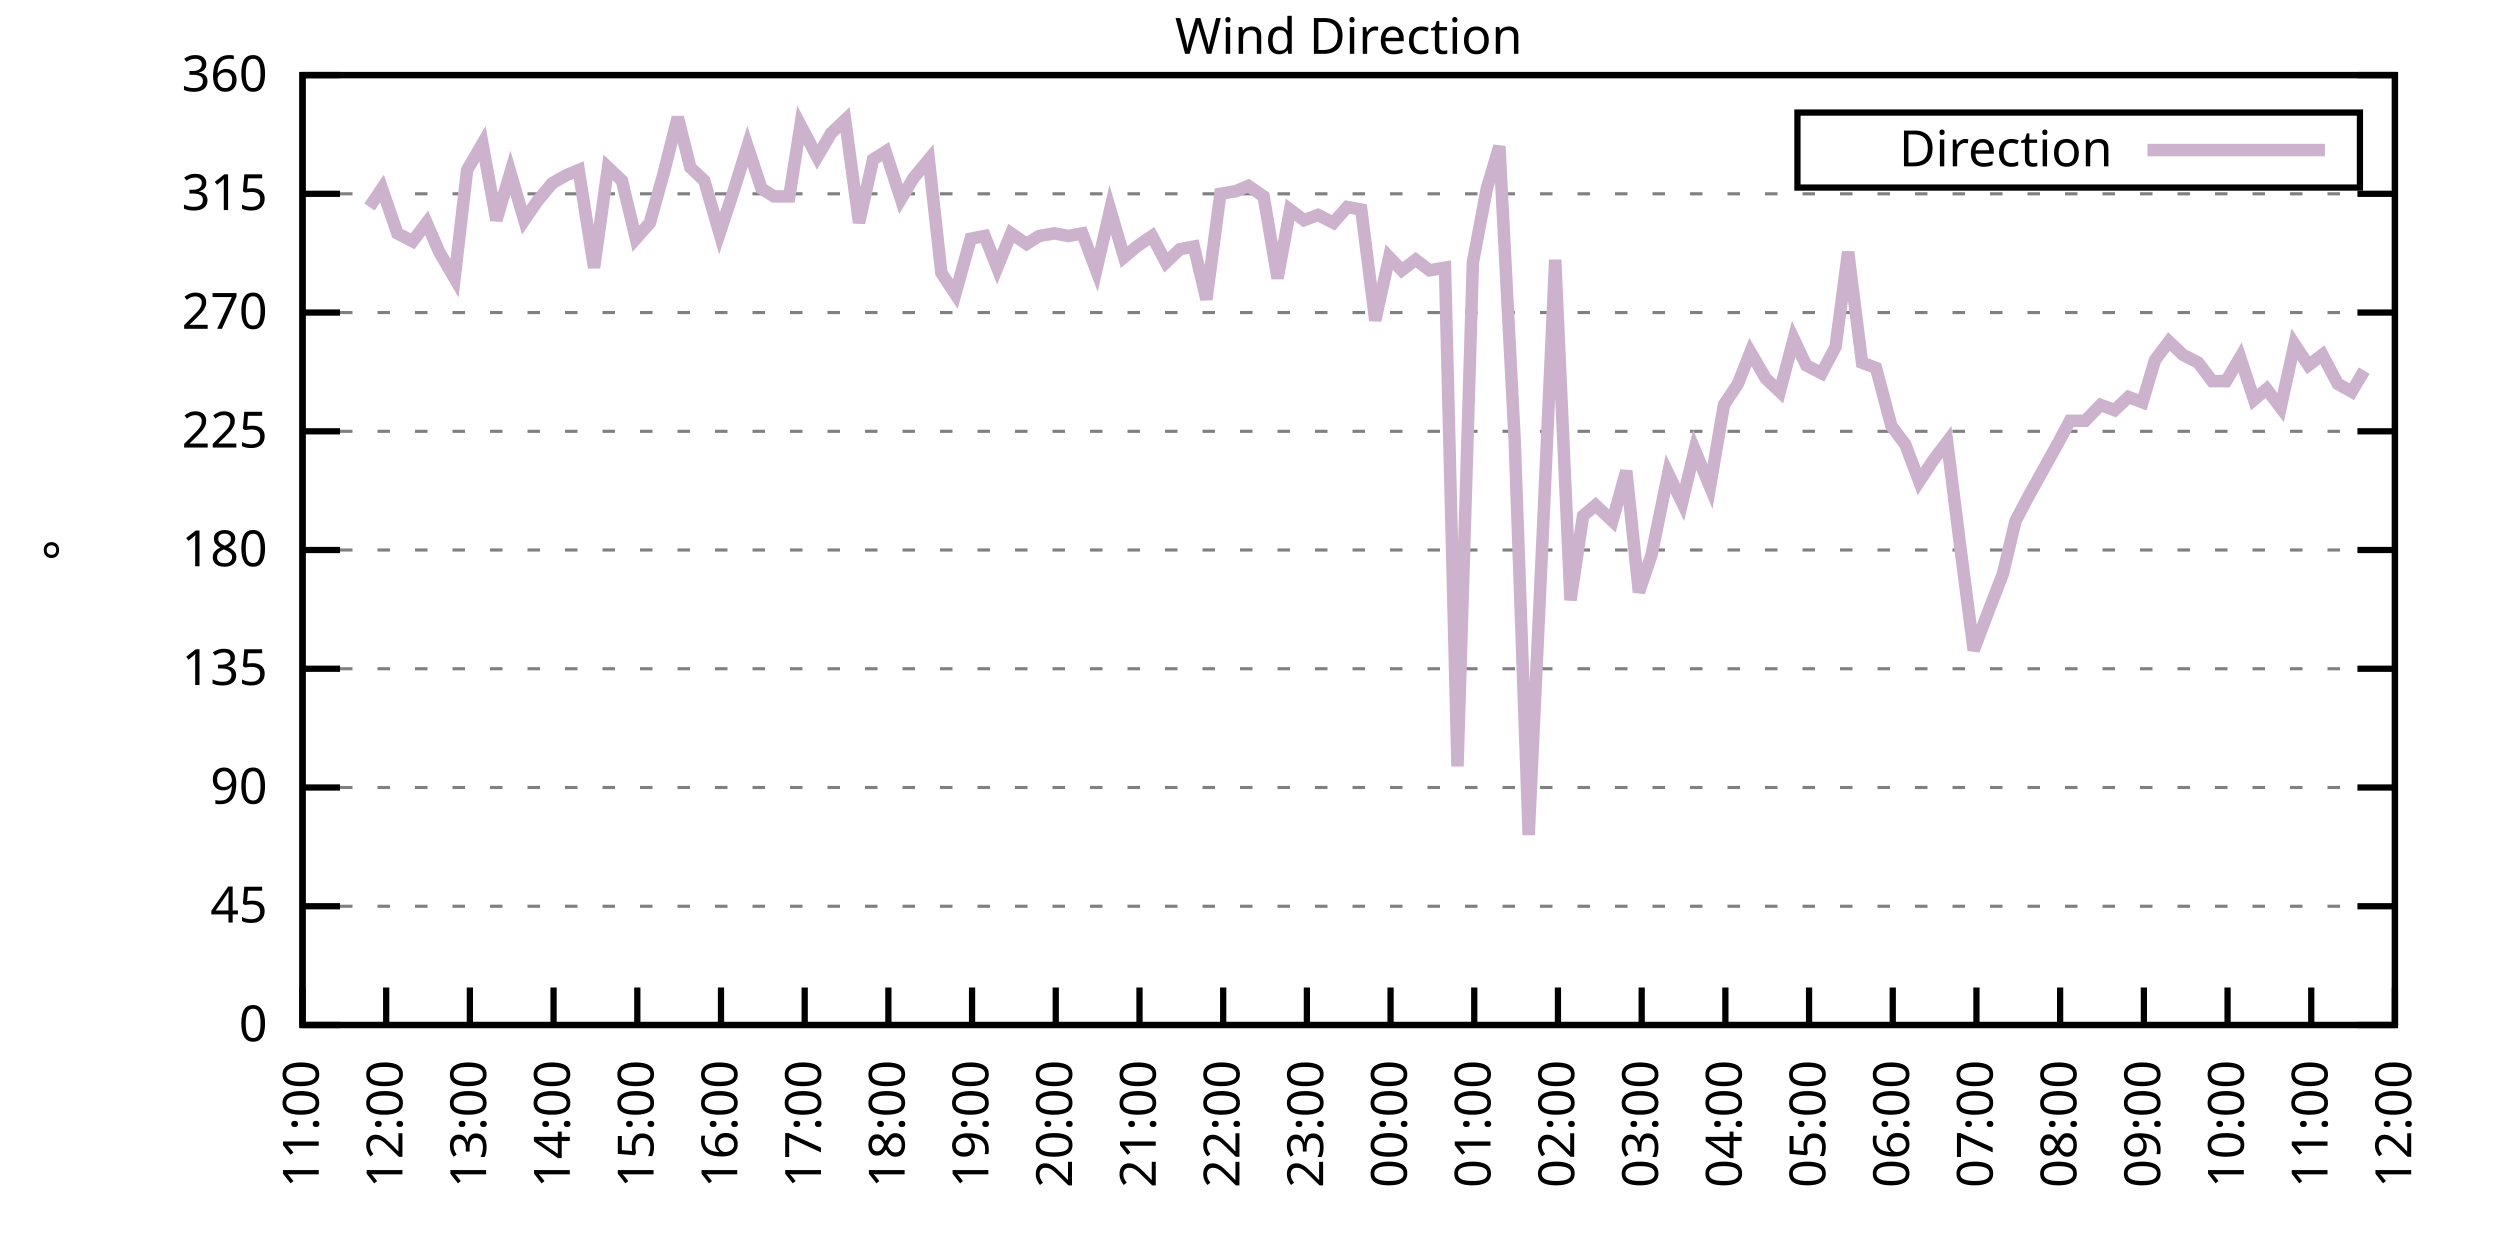
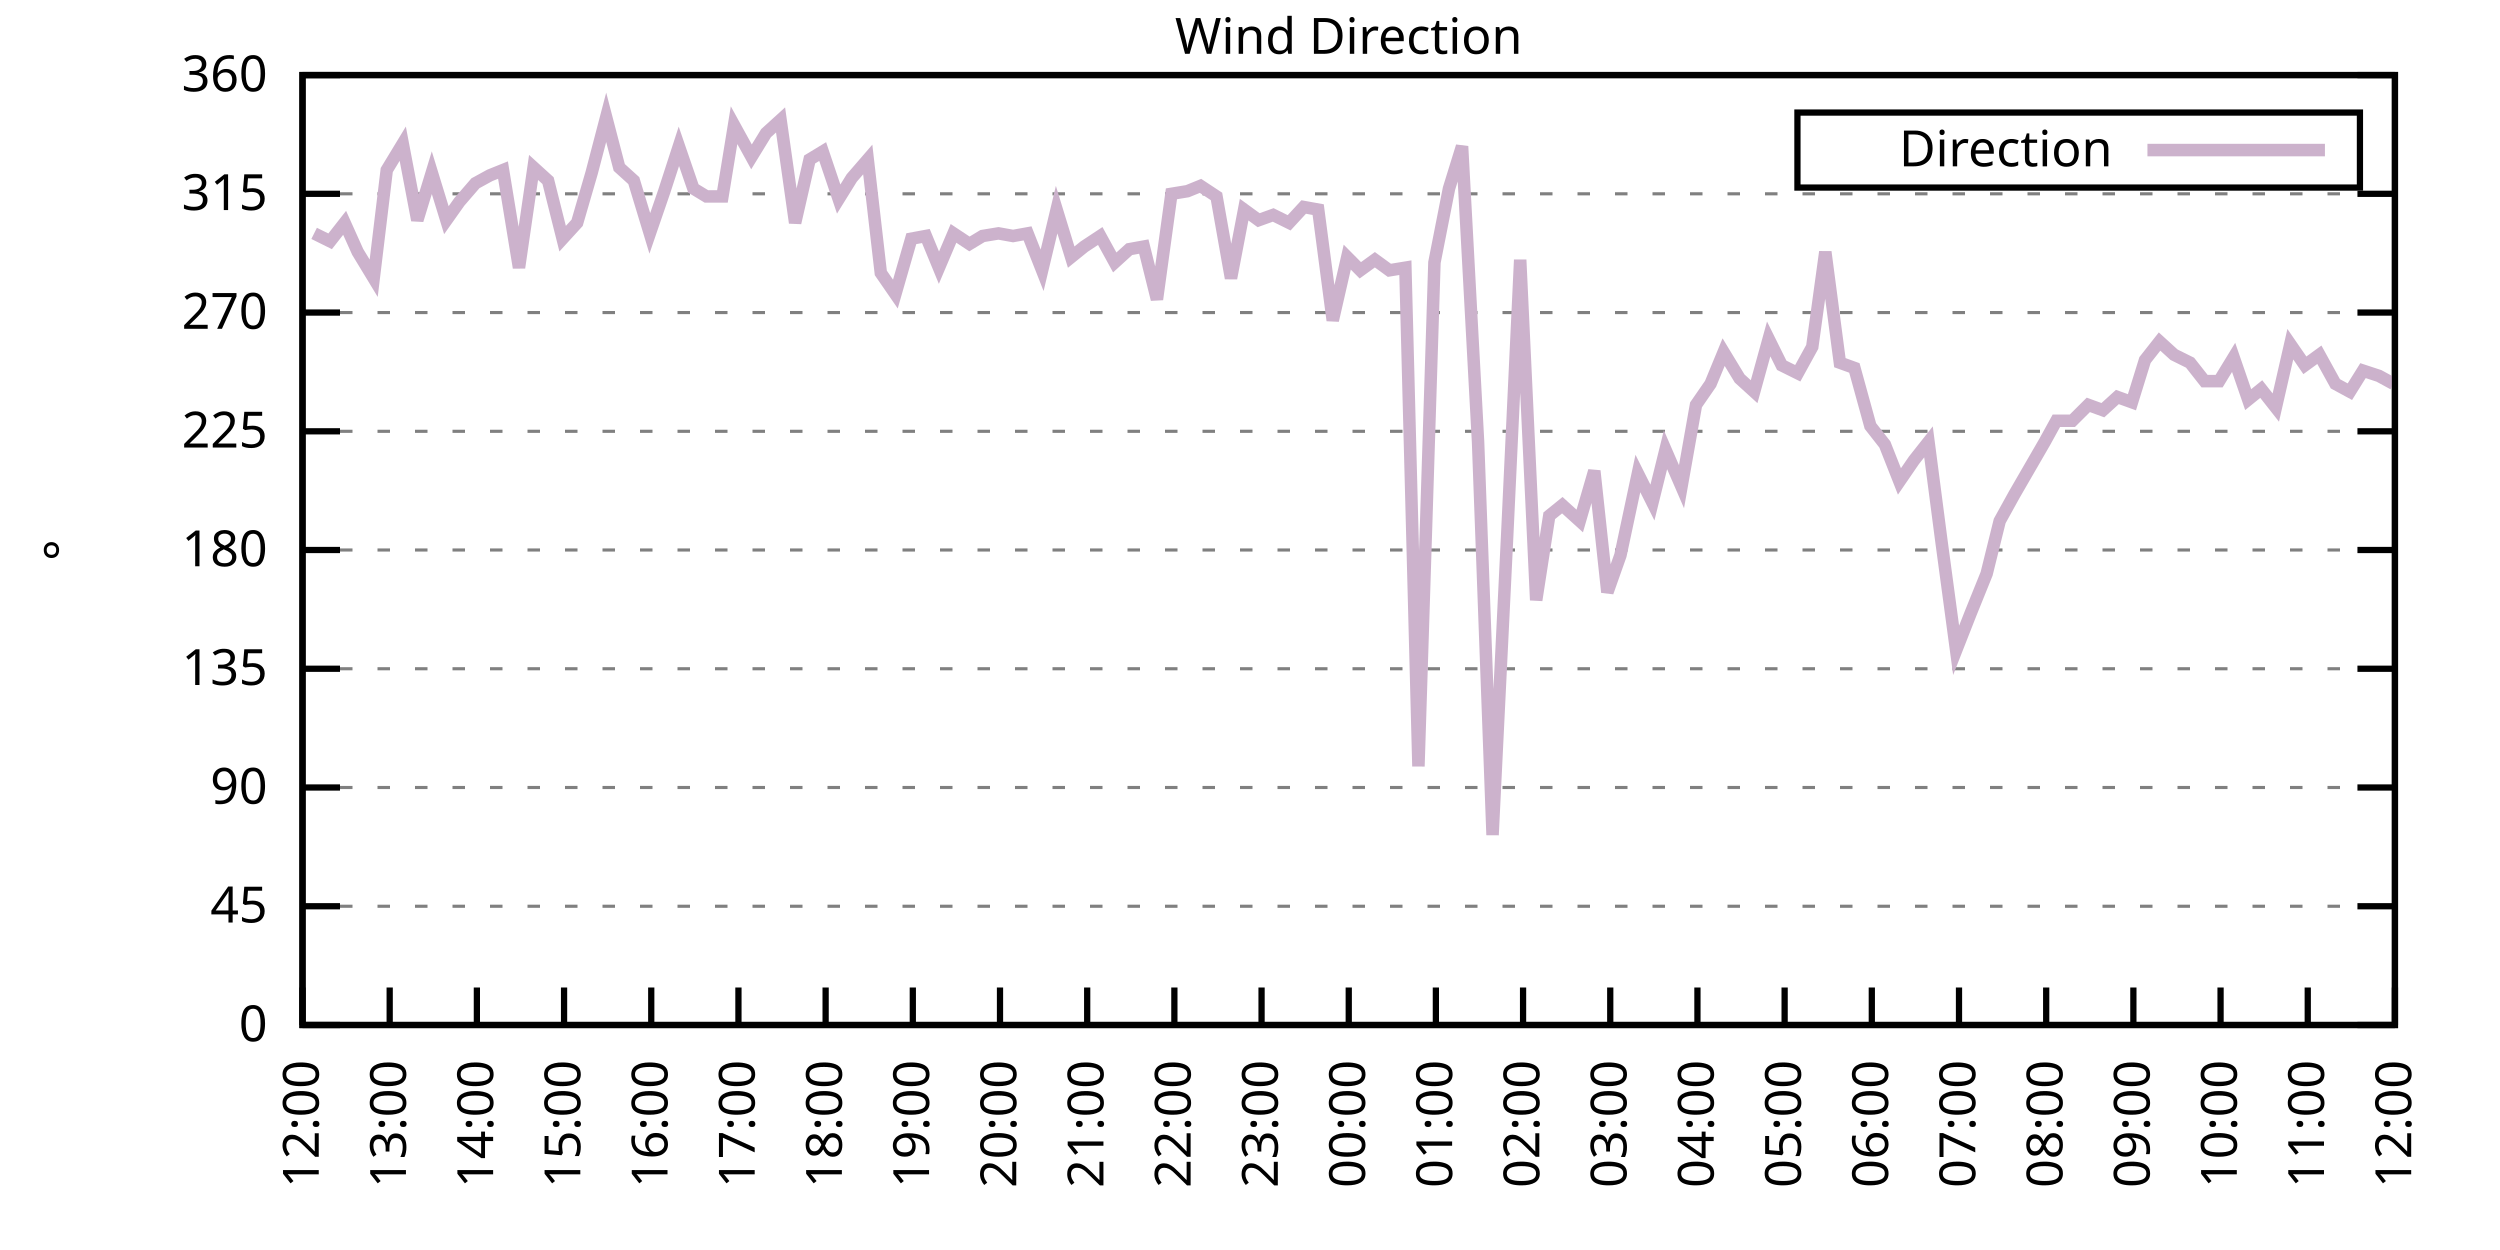
<svg xmlns="http://www.w3.org/2000/svg" xmlns:xlink="http://www.w3.org/1999/xlink" width="400" height="200" viewBox="0 0 400 200">
  <g id="gnuplot_canvas">
    <rect x="0" y="0" width="400" height="200" fill="none" />
    <defs>
      <circle id="gpDot" r="0.5" stroke-width="0.5" stroke="currentColor" />
      <path id="gpPt0" stroke-width="0.333" stroke="currentColor" d="M-1,0 h2 M0,-1 v2" />
      <path id="gpPt1" stroke-width="0.333" stroke="currentColor" d="M-1,-1 L1,1 M1,-1 L-1,1" />
      <path id="gpPt2" stroke-width="0.333" stroke="currentColor" d="M-1,0 L1,0 M0,-1 L0,1 M-1,-1 L1,1 M-1,1 L1,-1" />
      <rect id="gpPt3" stroke-width="0.333" stroke="currentColor" x="-1" y="-1" width="2" height="2" />
      <rect id="gpPt4" stroke-width="0.333" stroke="currentColor" fill="currentColor" x="-1" y="-1" width="2" height="2" />
      <circle id="gpPt5" stroke-width="0.333" stroke="currentColor" cx="0" cy="0" r="1" />
      <use xlink:href="#gpPt5" id="gpPt6" fill="currentColor" stroke="none" />
      <path id="gpPt7" stroke-width="0.333" stroke="currentColor" d="M0,-1.33 L-1.33,0.67 L1.33,0.67 z" />
      <use xlink:href="#gpPt7" id="gpPt8" fill="currentColor" stroke="none" />
      <use xlink:href="#gpPt7" id="gpPt9" stroke="currentColor" transform="rotate(180)" />
      <use xlink:href="#gpPt9" id="gpPt10" fill="currentColor" stroke="none" />
      <use xlink:href="#gpPt3" id="gpPt11" stroke="currentColor" transform="rotate(45)" />
      <use xlink:href="#gpPt11" id="gpPt12" fill="currentColor" stroke="none" />
      <path id="gpPt13" stroke-width="0.333" stroke="currentColor" d="M0,1.330 L1.265,0.411 L0.782,-1.067 L-0.782,-1.076 L-1.265,0.411 z" />
      <use xlink:href="#gpPt13" id="gpPt14" fill="currentColor" stroke="none" />
      <filter id="textbox" filterUnits="objectBoundingBox" x="0" y="0" height="1" width="1">
        <feFlood flood-color="white" flood-opacity="1" result="bgnd" />
        <feComposite in="SourceGraphic" in2="bgnd" operator="atop" />
      </filter>
      <filter id="greybox" filterUnits="objectBoundingBox" x="0" y="0" height="1" width="1">
        <feFlood flood-color="lightgrey" flood-opacity="1" result="grey" />
        <feComposite in="SourceGraphic" in2="grey" operator="atop" />
      </filter>
    </defs>
    <g fill="none" color="white" stroke="currentColor" stroke-width="1.00" stroke-linecap="butt" stroke-linejoin="miter">
</g>
    <g fill="none" color="black" stroke="currentColor" stroke-width="1.00" stroke-linecap="butt" stroke-linejoin="miter">
      <g stroke="none" shape-rendering="crispEdges">
        <polygon fill="rgb(255, 255, 255)" points="48.40,164.00 383.18,164.00 383.18,12.02 48.40,12.02 " />
      </g>
    </g>
    <g fill="none" color="black" stroke="currentColor" stroke-width="1.00" stroke-linecap="butt" stroke-linejoin="miter">
</g>
    <g fill="none" color="black" stroke="black" stroke-width="0.50" stroke-linecap="butt" stroke-linejoin="miter">
</g>
    <g fill="none" color="gray" stroke="currentColor" stroke-width="0.50" stroke-linecap="butt" stroke-linejoin="miter">
      <path stroke="gray" stroke-dasharray="2,4" class="gridline" d="M48.40,164.00 L383.19,164.00  " />
    </g>
    <g fill="none" color="gray" stroke="gray" stroke-width="1.00" stroke-linecap="butt" stroke-linejoin="miter">
</g>
    <g fill="none" color="black" stroke="currentColor" stroke-width="1.00" stroke-linecap="butt" stroke-linejoin="miter">
      <path stroke="black" d="M48.40,164.00 L54.40,164.00 M383.19,164.00 L377.19,164.00  " />
      <g transform="translate(42.80,166.60)" stroke="none" fill="black" font-family="Sans" font-size="8.00" text-anchor="end">
        <text>
          <tspan font-family="Sans"> 0</tspan>
        </text>
      </g>
    </g>
    <g fill="none" color="black" stroke="currentColor" stroke-width="1.00" stroke-linecap="butt" stroke-linejoin="miter">
</g>
    <g fill="none" color="black" stroke="black" stroke-width="0.50" stroke-linecap="butt" stroke-linejoin="miter">
</g>
    <g fill="none" color="gray" stroke="currentColor" stroke-width="0.50" stroke-linecap="butt" stroke-linejoin="miter">
      <path stroke="gray" stroke-dasharray="2,4" class="gridline" d="M48.40,145.00 L383.19,145.00  " />
    </g>
    <g fill="none" color="gray" stroke="gray" stroke-width="1.00" stroke-linecap="butt" stroke-linejoin="miter">
</g>
    <g fill="none" color="black" stroke="currentColor" stroke-width="1.00" stroke-linecap="butt" stroke-linejoin="miter">
      <path stroke="black" d="M48.40,145.00 L54.40,145.00 M383.19,145.00 L377.19,145.00  " />
      <g transform="translate(42.80,147.60)" stroke="none" fill="black" font-family="Sans" font-size="8.00" text-anchor="end">
        <text>
          <tspan font-family="Sans"> 45</tspan>
        </text>
      </g>
    </g>
    <g fill="none" color="black" stroke="currentColor" stroke-width="1.00" stroke-linecap="butt" stroke-linejoin="miter">
</g>
    <g fill="none" color="black" stroke="black" stroke-width="0.50" stroke-linecap="butt" stroke-linejoin="miter">
</g>
    <g fill="none" color="gray" stroke="currentColor" stroke-width="0.50" stroke-linecap="butt" stroke-linejoin="miter">
      <path stroke="gray" stroke-dasharray="2,4" class="gridline" d="M48.40,126.00 L383.19,126.00  " />
    </g>
    <g fill="none" color="gray" stroke="gray" stroke-width="1.00" stroke-linecap="butt" stroke-linejoin="miter">
</g>
    <g fill="none" color="black" stroke="currentColor" stroke-width="1.00" stroke-linecap="butt" stroke-linejoin="miter">
      <path stroke="black" d="M48.40,126.00 L54.40,126.00 M383.19,126.00 L377.19,126.00  " />
      <g transform="translate(42.80,128.60)" stroke="none" fill="black" font-family="Sans" font-size="8.00" text-anchor="end">
        <text>
          <tspan font-family="Sans"> 90</tspan>
        </text>
      </g>
    </g>
    <g fill="none" color="black" stroke="currentColor" stroke-width="1.00" stroke-linecap="butt" stroke-linejoin="miter">
</g>
    <g fill="none" color="black" stroke="black" stroke-width="0.50" stroke-linecap="butt" stroke-linejoin="miter">
</g>
    <g fill="none" color="gray" stroke="currentColor" stroke-width="0.50" stroke-linecap="butt" stroke-linejoin="miter">
      <path stroke="gray" stroke-dasharray="2,4" class="gridline" d="M48.40,107.00 L383.19,107.00  " />
    </g>
    <g fill="none" color="gray" stroke="gray" stroke-width="1.00" stroke-linecap="butt" stroke-linejoin="miter">
</g>
    <g fill="none" color="black" stroke="currentColor" stroke-width="1.00" stroke-linecap="butt" stroke-linejoin="miter">
      <path stroke="black" d="M48.40,107.00 L54.40,107.00 M383.19,107.00 L377.19,107.00  " />
      <g transform="translate(42.80,109.60)" stroke="none" fill="black" font-family="Sans" font-size="8.00" text-anchor="end">
        <text>
          <tspan font-family="Sans"> 135</tspan>
        </text>
      </g>
    </g>
    <g fill="none" color="black" stroke="currentColor" stroke-width="1.00" stroke-linecap="butt" stroke-linejoin="miter">
</g>
    <g fill="none" color="black" stroke="black" stroke-width="0.50" stroke-linecap="butt" stroke-linejoin="miter">
</g>
    <g fill="none" color="gray" stroke="currentColor" stroke-width="0.50" stroke-linecap="butt" stroke-linejoin="miter">
      <path stroke="gray" stroke-dasharray="2,4" class="gridline" d="M48.40,88.00 L383.19,88.00  " />
    </g>
    <g fill="none" color="gray" stroke="gray" stroke-width="1.00" stroke-linecap="butt" stroke-linejoin="miter">
</g>
    <g fill="none" color="black" stroke="currentColor" stroke-width="1.00" stroke-linecap="butt" stroke-linejoin="miter">
      <path stroke="black" d="M48.40,88.00 L54.40,88.00 M383.19,88.00 L377.19,88.00  " />
      <g transform="translate(42.80,90.60)" stroke="none" fill="black" font-family="Sans" font-size="8.00" text-anchor="end">
        <text>
          <tspan font-family="Sans"> 180</tspan>
        </text>
      </g>
    </g>
    <g fill="none" color="black" stroke="currentColor" stroke-width="1.00" stroke-linecap="butt" stroke-linejoin="miter">
</g>
    <g fill="none" color="black" stroke="black" stroke-width="0.50" stroke-linecap="butt" stroke-linejoin="miter">
</g>
    <g fill="none" color="gray" stroke="currentColor" stroke-width="0.50" stroke-linecap="butt" stroke-linejoin="miter">
      <path stroke="gray" stroke-dasharray="2,4" class="gridline" d="M48.40,69.01 L383.19,69.01  " />
    </g>
    <g fill="none" color="gray" stroke="gray" stroke-width="1.00" stroke-linecap="butt" stroke-linejoin="miter">
</g>
    <g fill="none" color="black" stroke="currentColor" stroke-width="1.00" stroke-linecap="butt" stroke-linejoin="miter">
      <path stroke="black" d="M48.40,69.01 L54.40,69.01 M383.19,69.01 L377.19,69.01  " />
      <g transform="translate(42.80,71.61)" stroke="none" fill="black" font-family="Sans" font-size="8.00" text-anchor="end">
        <text>
          <tspan font-family="Sans"> 225</tspan>
        </text>
      </g>
    </g>
    <g fill="none" color="black" stroke="currentColor" stroke-width="1.00" stroke-linecap="butt" stroke-linejoin="miter">
</g>
    <g fill="none" color="black" stroke="black" stroke-width="0.50" stroke-linecap="butt" stroke-linejoin="miter">
</g>
    <g fill="none" color="gray" stroke="currentColor" stroke-width="0.50" stroke-linecap="butt" stroke-linejoin="miter">
      <path stroke="gray" stroke-dasharray="2,4" class="gridline" d="M48.40,50.01 L383.19,50.01  " />
    </g>
    <g fill="none" color="gray" stroke="gray" stroke-width="1.00" stroke-linecap="butt" stroke-linejoin="miter">
</g>
    <g fill="none" color="black" stroke="currentColor" stroke-width="1.00" stroke-linecap="butt" stroke-linejoin="miter">
      <path stroke="black" d="M48.40,50.01 L54.40,50.01 M383.19,50.01 L377.19,50.01  " />
      <g transform="translate(42.80,52.61)" stroke="none" fill="black" font-family="Sans" font-size="8.00" text-anchor="end">
        <text>
          <tspan font-family="Sans"> 270</tspan>
        </text>
      </g>
    </g>
    <g fill="none" color="black" stroke="currentColor" stroke-width="1.00" stroke-linecap="butt" stroke-linejoin="miter">
</g>
    <g fill="none" color="black" stroke="black" stroke-width="0.50" stroke-linecap="butt" stroke-linejoin="miter">
</g>
    <g fill="none" color="gray" stroke="currentColor" stroke-width="0.50" stroke-linecap="butt" stroke-linejoin="miter">
      <path stroke="gray" stroke-dasharray="2,4" class="gridline" d="M48.40,31.01 L383.19,31.01  " />
    </g>
    <g fill="none" color="gray" stroke="gray" stroke-width="1.00" stroke-linecap="butt" stroke-linejoin="miter">
</g>
    <g fill="none" color="black" stroke="currentColor" stroke-width="1.00" stroke-linecap="butt" stroke-linejoin="miter">
      <path stroke="black" d="M48.40,31.01 L54.40,31.01 M383.19,31.01 L377.19,31.01  " />
      <g transform="translate(42.80,33.61)" stroke="none" fill="black" font-family="Sans" font-size="8.00" text-anchor="end">
        <text>
          <tspan font-family="Sans"> 315</tspan>
        </text>
      </g>
    </g>
    <g fill="none" color="black" stroke="currentColor" stroke-width="1.00" stroke-linecap="butt" stroke-linejoin="miter">
</g>
    <g fill="none" color="black" stroke="black" stroke-width="0.50" stroke-linecap="butt" stroke-linejoin="miter">
</g>
    <g fill="none" color="gray" stroke="currentColor" stroke-width="0.50" stroke-linecap="butt" stroke-linejoin="miter">
      <path stroke="gray" stroke-dasharray="2,4" class="gridline" d="M48.40,12.01 L383.19,12.01  " />
    </g>
    <g fill="none" color="gray" stroke="gray" stroke-width="1.00" stroke-linecap="butt" stroke-linejoin="miter">
</g>
    <g fill="none" color="black" stroke="currentColor" stroke-width="1.00" stroke-linecap="butt" stroke-linejoin="miter">
      <path stroke="black" d="M48.40,12.01 L54.40,12.01 M383.19,12.01 L377.19,12.01  " />
      <g transform="translate(42.80,14.61)" stroke="none" fill="black" font-family="Sans" font-size="8.00" text-anchor="end">
        <text>
          <tspan font-family="Sans"> 360</tspan>
        </text>
      </g>
    </g>
    <g fill="none" color="black" stroke="currentColor" stroke-width="1.00" stroke-linecap="butt" stroke-linejoin="miter">
      <path stroke="black" d="M48.40,164.00 L48.40,158.00  " />
      <g transform="translate(51.00,169.60) rotate(270.00)" stroke="none" fill="black" font-family="Sans" font-size="8.00" text-anchor="end">
        <text>
-           <tspan font-family="Sans">11:00</tspan>
-         </text>
-       </g>
-     </g>
-     <g fill="none" color="black" stroke="currentColor" stroke-width="1.00" stroke-linecap="butt" stroke-linejoin="miter">
-       <path stroke="black" d="M61.79,164.00 L61.79,158.00  " />
-       <g transform="translate(64.39,169.60) rotate(270.00)" stroke="none" fill="black" font-family="Sans" font-size="8.00" text-anchor="end">
-         <text>
          <tspan font-family="Sans">12:00</tspan>
        </text>
      </g>
    </g>
    <g fill="none" color="black" stroke="currentColor" stroke-width="1.00" stroke-linecap="butt" stroke-linejoin="miter">
-       <path stroke="black" d="M75.18,164.00 L75.18,158.00  " />
-       <g transform="translate(77.78,169.60) rotate(270.00)" stroke="none" fill="black" font-family="Sans" font-size="8.00" text-anchor="end">
+       <path stroke="black" d="M62.35,164.00 L62.35,158.00  " />
+       <g transform="translate(64.95,169.60) rotate(270.00)" stroke="none" fill="black" font-family="Sans" font-size="8.00" text-anchor="end">
        <text>
          <tspan font-family="Sans">13:00</tspan>
        </text>
      </g>
    </g>
    <g fill="none" color="black" stroke="currentColor" stroke-width="1.00" stroke-linecap="butt" stroke-linejoin="miter">
-       <path stroke="black" d="M88.57,164.00 L88.57,158.00  " />
-       <g transform="translate(91.17,169.60) rotate(270.00)" stroke="none" fill="black" font-family="Sans" font-size="8.00" text-anchor="end">
+       <path stroke="black" d="M76.30,164.00 L76.30,158.00  " />
+       <g transform="translate(78.90,169.60) rotate(270.00)" stroke="none" fill="black" font-family="Sans" font-size="8.00" text-anchor="end">
        <text>
          <tspan font-family="Sans">14:00</tspan>
        </text>
      </g>
    </g>
    <g fill="none" color="black" stroke="currentColor" stroke-width="1.00" stroke-linecap="butt" stroke-linejoin="miter">
-       <path stroke="black" d="M101.97,164.00 L101.97,158.00  " />
-       <g transform="translate(104.57,169.60) rotate(270.00)" stroke="none" fill="black" font-family="Sans" font-size="8.00" text-anchor="end">
+       <path stroke="black" d="M90.25,164.00 L90.25,158.00  " />
+       <g transform="translate(92.85,169.60) rotate(270.00)" stroke="none" fill="black" font-family="Sans" font-size="8.00" text-anchor="end">
        <text>
          <tspan font-family="Sans">15:00</tspan>
        </text>
      </g>
    </g>
    <g fill="none" color="black" stroke="currentColor" stroke-width="1.00" stroke-linecap="butt" stroke-linejoin="miter">
-       <path stroke="black" d="M115.36,164.00 L115.36,158.00  " />
-       <g transform="translate(117.96,169.60) rotate(270.00)" stroke="none" fill="black" font-family="Sans" font-size="8.00" text-anchor="end">
+       <path stroke="black" d="M104.20,164.00 L104.20,158.00  " />
+       <g transform="translate(106.80,169.60) rotate(270.00)" stroke="none" fill="black" font-family="Sans" font-size="8.00" text-anchor="end">
        <text>
          <tspan font-family="Sans">16:00</tspan>
        </text>
      </g>
    </g>
    <g fill="none" color="black" stroke="currentColor" stroke-width="1.00" stroke-linecap="butt" stroke-linejoin="miter">
-       <path stroke="black" d="M128.75,164.00 L128.75,158.00  " />
-       <g transform="translate(131.35,169.60) rotate(270.00)" stroke="none" fill="black" font-family="Sans" font-size="8.00" text-anchor="end">
+       <path stroke="black" d="M118.15,164.00 L118.15,158.00  " />
+       <g transform="translate(120.75,169.60) rotate(270.00)" stroke="none" fill="black" font-family="Sans" font-size="8.00" text-anchor="end">
        <text>
          <tspan font-family="Sans">17:00</tspan>
        </text>
      </g>
    </g>
    <g fill="none" color="black" stroke="currentColor" stroke-width="1.00" stroke-linecap="butt" stroke-linejoin="miter">
-       <path stroke="black" d="M142.14,164.00 L142.14,158.00  " />
-       <g transform="translate(144.74,169.60) rotate(270.00)" stroke="none" fill="black" font-family="Sans" font-size="8.00" text-anchor="end">
+       <path stroke="black" d="M132.10,164.00 L132.10,158.00  " />
+       <g transform="translate(134.70,169.60) rotate(270.00)" stroke="none" fill="black" font-family="Sans" font-size="8.00" text-anchor="end">
        <text>
          <tspan font-family="Sans">18:00</tspan>
        </text>
      </g>
    </g>
    <g fill="none" color="black" stroke="currentColor" stroke-width="1.00" stroke-linecap="butt" stroke-linejoin="miter">
-       <path stroke="black" d="M155.53,164.00 L155.53,158.00  " />
-       <g transform="translate(158.13,169.60) rotate(270.00)" stroke="none" fill="black" font-family="Sans" font-size="8.00" text-anchor="end">
+       <path stroke="black" d="M146.05,164.00 L146.05,158.00  " />
+       <g transform="translate(148.65,169.60) rotate(270.00)" stroke="none" fill="black" font-family="Sans" font-size="8.00" text-anchor="end">
        <text>
          <tspan font-family="Sans">19:00</tspan>
        </text>
      </g>
    </g>
    <g fill="none" color="black" stroke="currentColor" stroke-width="1.00" stroke-linecap="butt" stroke-linejoin="miter">
-       <path stroke="black" d="M168.92,164.00 L168.92,158.00  " />
-       <g transform="translate(171.52,169.60) rotate(270.00)" stroke="none" fill="black" font-family="Sans" font-size="8.00" text-anchor="end">
+       <path stroke="black" d="M160.00,164.00 L160.00,158.00  " />
+       <g transform="translate(162.60,169.60) rotate(270.00)" stroke="none" fill="black" font-family="Sans" font-size="8.00" text-anchor="end">
        <text>
          <tspan font-family="Sans">20:00</tspan>
        </text>
      </g>
    </g>
    <g fill="none" color="black" stroke="currentColor" stroke-width="1.00" stroke-linecap="butt" stroke-linejoin="miter">
-       <path stroke="black" d="M182.32,164.00 L182.32,158.00  " />
-       <g transform="translate(184.92,169.60) rotate(270.00)" stroke="none" fill="black" font-family="Sans" font-size="8.00" text-anchor="end">
+       <path stroke="black" d="M173.95,164.00 L173.95,158.00  " />
+       <g transform="translate(176.55,169.60) rotate(270.00)" stroke="none" fill="black" font-family="Sans" font-size="8.00" text-anchor="end">
        <text>
          <tspan font-family="Sans">21:00</tspan>
        </text>
      </g>
    </g>
    <g fill="none" color="black" stroke="currentColor" stroke-width="1.00" stroke-linecap="butt" stroke-linejoin="miter">
-       <path stroke="black" d="M195.71,164.00 L195.71,158.00  " />
-       <g transform="translate(198.31,169.60) rotate(270.00)" stroke="none" fill="black" font-family="Sans" font-size="8.00" text-anchor="end">
+       <path stroke="black" d="M187.90,164.00 L187.90,158.00  " />
+       <g transform="translate(190.50,169.60) rotate(270.00)" stroke="none" fill="black" font-family="Sans" font-size="8.00" text-anchor="end">
        <text>
          <tspan font-family="Sans">22:00</tspan>
        </text>
      </g>
    </g>
    <g fill="none" color="black" stroke="currentColor" stroke-width="1.00" stroke-linecap="butt" stroke-linejoin="miter">
-       <path stroke="black" d="M209.10,164.00 L209.10,158.00  " />
-       <g transform="translate(211.70,169.60) rotate(270.00)" stroke="none" fill="black" font-family="Sans" font-size="8.00" text-anchor="end">
+       <path stroke="black" d="M201.85,164.00 L201.85,158.00  " />
+       <g transform="translate(204.45,169.60) rotate(270.00)" stroke="none" fill="black" font-family="Sans" font-size="8.00" text-anchor="end">
        <text>
          <tspan font-family="Sans">23:00</tspan>
        </text>
      </g>
    </g>
    <g fill="none" color="black" stroke="currentColor" stroke-width="1.00" stroke-linecap="butt" stroke-linejoin="miter">
-       <path stroke="black" d="M222.49,164.00 L222.49,158.00  " />
-       <g transform="translate(225.09,169.60) rotate(270.00)" stroke="none" fill="black" font-family="Sans" font-size="8.00" text-anchor="end">
+       <path stroke="black" d="M215.80,164.00 L215.80,158.00  " />
+       <g transform="translate(218.40,169.60) rotate(270.00)" stroke="none" fill="black" font-family="Sans" font-size="8.00" text-anchor="end">
        <text>
          <tspan font-family="Sans">00:00</tspan>
        </text>
      </g>
    </g>
    <g fill="none" color="black" stroke="currentColor" stroke-width="1.00" stroke-linecap="butt" stroke-linejoin="miter">
-       <path stroke="black" d="M235.88,164.00 L235.88,158.00  " />
-       <g transform="translate(238.48,169.60) rotate(270.00)" stroke="none" fill="black" font-family="Sans" font-size="8.00" text-anchor="end">
+       <path stroke="black" d="M229.74,164.00 L229.74,158.00  " />
+       <g transform="translate(232.34,169.60) rotate(270.00)" stroke="none" fill="black" font-family="Sans" font-size="8.00" text-anchor="end">
        <text>
          <tspan font-family="Sans">01:00</tspan>
        </text>
      </g>
    </g>
    <g fill="none" color="black" stroke="currentColor" stroke-width="1.00" stroke-linecap="butt" stroke-linejoin="miter">
-       <path stroke="black" d="M249.27,164.00 L249.27,158.00  " />
-       <g transform="translate(251.87,169.60) rotate(270.00)" stroke="none" fill="black" font-family="Sans" font-size="8.00" text-anchor="end">
+       <path stroke="black" d="M243.69,164.00 L243.69,158.00  " />
+       <g transform="translate(246.29,169.60) rotate(270.00)" stroke="none" fill="black" font-family="Sans" font-size="8.00" text-anchor="end">
        <text>
          <tspan font-family="Sans">02:00</tspan>
        </text>
      </g>
    </g>
    <g fill="none" color="black" stroke="currentColor" stroke-width="1.00" stroke-linecap="butt" stroke-linejoin="miter">
-       <path stroke="black" d="M262.67,164.00 L262.67,158.00  " />
-       <g transform="translate(265.27,169.60) rotate(270.00)" stroke="none" fill="black" font-family="Sans" font-size="8.00" text-anchor="end">
+       <path stroke="black" d="M257.64,164.00 L257.64,158.00  " />
+       <g transform="translate(260.24,169.60) rotate(270.00)" stroke="none" fill="black" font-family="Sans" font-size="8.00" text-anchor="end">
        <text>
          <tspan font-family="Sans">03:00</tspan>
        </text>
      </g>
    </g>
    <g fill="none" color="black" stroke="currentColor" stroke-width="1.00" stroke-linecap="butt" stroke-linejoin="miter">
-       <path stroke="black" d="M276.06,164.00 L276.06,158.00  " />
-       <g transform="translate(278.66,169.60) rotate(270.00)" stroke="none" fill="black" font-family="Sans" font-size="8.00" text-anchor="end">
+       <path stroke="black" d="M271.59,164.00 L271.59,158.00  " />
+       <g transform="translate(274.19,169.60) rotate(270.00)" stroke="none" fill="black" font-family="Sans" font-size="8.00" text-anchor="end">
        <text>
          <tspan font-family="Sans">04:00</tspan>
        </text>
      </g>
    </g>
    <g fill="none" color="black" stroke="currentColor" stroke-width="1.00" stroke-linecap="butt" stroke-linejoin="miter">
-       <path stroke="black" d="M289.45,164.00 L289.45,158.00  " />
-       <g transform="translate(292.05,169.60) rotate(270.00)" stroke="none" fill="black" font-family="Sans" font-size="8.00" text-anchor="end">
+       <path stroke="black" d="M285.54,164.00 L285.54,158.00  " />
+       <g transform="translate(288.14,169.60) rotate(270.00)" stroke="none" fill="black" font-family="Sans" font-size="8.00" text-anchor="end">
        <text>
          <tspan font-family="Sans">05:00</tspan>
        </text>
      </g>
    </g>
    <g fill="none" color="black" stroke="currentColor" stroke-width="1.00" stroke-linecap="butt" stroke-linejoin="miter">
-       <path stroke="black" d="M302.84,164.00 L302.84,158.00  " />
-       <g transform="translate(305.44,169.60) rotate(270.00)" stroke="none" fill="black" font-family="Sans" font-size="8.00" text-anchor="end">
+       <path stroke="black" d="M299.49,164.00 L299.49,158.00  " />
+       <g transform="translate(302.09,169.60) rotate(270.00)" stroke="none" fill="black" font-family="Sans" font-size="8.00" text-anchor="end">
        <text>
          <tspan font-family="Sans">06:00</tspan>
        </text>
      </g>
    </g>
    <g fill="none" color="black" stroke="currentColor" stroke-width="1.00" stroke-linecap="butt" stroke-linejoin="miter">
-       <path stroke="black" d="M316.23,164.00 L316.23,158.00  " />
-       <g transform="translate(318.83,169.60) rotate(270.00)" stroke="none" fill="black" font-family="Sans" font-size="8.00" text-anchor="end">
+       <path stroke="black" d="M313.44,164.00 L313.44,158.00  " />
+       <g transform="translate(316.04,169.60) rotate(270.00)" stroke="none" fill="black" font-family="Sans" font-size="8.00" text-anchor="end">
        <text>
          <tspan font-family="Sans">07:00</tspan>
        </text>
      </g>
    </g>
    <g fill="none" color="black" stroke="currentColor" stroke-width="1.00" stroke-linecap="butt" stroke-linejoin="miter">
-       <path stroke="black" d="M329.62,164.00 L329.62,158.00  " />
-       <g transform="translate(332.22,169.60) rotate(270.00)" stroke="none" fill="black" font-family="Sans" font-size="8.00" text-anchor="end">
+       <path stroke="black" d="M327.39,164.00 L327.39,158.00  " />
+       <g transform="translate(329.99,169.60) rotate(270.00)" stroke="none" fill="black" font-family="Sans" font-size="8.00" text-anchor="end">
        <text>
          <tspan font-family="Sans">08:00</tspan>
        </text>
      </g>
    </g>
    <g fill="none" color="black" stroke="currentColor" stroke-width="1.00" stroke-linecap="butt" stroke-linejoin="miter">
-       <path stroke="black" d="M343.02,164.00 L343.02,158.00  " />
-       <g transform="translate(345.62,169.60) rotate(270.00)" stroke="none" fill="black" font-family="Sans" font-size="8.00" text-anchor="end">
+       <path stroke="black" d="M341.34,164.00 L341.34,158.00  " />
+       <g transform="translate(343.94,169.60) rotate(270.00)" stroke="none" fill="black" font-family="Sans" font-size="8.00" text-anchor="end">
        <text>
          <tspan font-family="Sans">09:00</tspan>
        </text>
      </g>
    </g>
    <g fill="none" color="black" stroke="currentColor" stroke-width="1.00" stroke-linecap="butt" stroke-linejoin="miter">
-       <path stroke="black" d="M356.41,164.00 L356.41,158.00  " />
-       <g transform="translate(359.01,169.60) rotate(270.00)" stroke="none" fill="black" font-family="Sans" font-size="8.00" text-anchor="end">
+       <path stroke="black" d="M355.29,164.00 L355.29,158.00  " />
+       <g transform="translate(357.89,169.60) rotate(270.00)" stroke="none" fill="black" font-family="Sans" font-size="8.00" text-anchor="end">
        <text>
          <tspan font-family="Sans">10:00</tspan>
        </text>
      </g>
    </g>
    <g fill="none" color="black" stroke="currentColor" stroke-width="1.00" stroke-linecap="butt" stroke-linejoin="miter">
-       <path stroke="black" d="M369.80,164.00 L369.80,158.00  " />
-       <g transform="translate(372.40,169.60) rotate(270.00)" stroke="none" fill="black" font-family="Sans" font-size="8.00" text-anchor="end">
+       <path stroke="black" d="M369.24,164.00 L369.24,158.00  " />
+       <g transform="translate(371.84,169.60) rotate(270.00)" stroke="none" fill="black" font-family="Sans" font-size="8.00" text-anchor="end">
        <text>
          <tspan font-family="Sans">11:00</tspan>
        </text>
      </g>
    </g>
    <g fill="none" color="black" stroke="currentColor" stroke-width="1.00" stroke-linecap="butt" stroke-linejoin="miter">
      <path stroke="black" d="M383.19,164.00 L383.19,158.00  " />
      <g transform="translate(385.79,169.60) rotate(270.00)" stroke="none" fill="black" font-family="Sans" font-size="8.00" text-anchor="end">
        <text>
          <tspan font-family="Sans">12:00</tspan>
        </text>
      </g>
    </g>
    <g fill="none" color="black" stroke="currentColor" stroke-width="1.00" stroke-linecap="butt" stroke-linejoin="miter">
</g>
    <g fill="none" color="black" stroke="currentColor" stroke-width="1.00" stroke-linecap="butt" stroke-linejoin="miter">
      <path stroke="black" d="M48.40,12.01 L48.40,164.00 L383.19,164.00 L383.19,12.01 L48.40,12.01 Z  " />
    </g>
    <g fill="none" color="black" stroke="currentColor" stroke-width="1.00" stroke-linecap="butt" stroke-linejoin="miter">
</g>
    <g fill="none" color="black" stroke="currentColor" stroke-width="1.00" stroke-linecap="butt" stroke-linejoin="miter">
      <path stroke="black" d="M287.59,30.01 L287.59,18.01 L377.59,18.01 L377.59,30.01 L287.59,30.01 Z  " />
    </g>
    <g id="Wind_direction_plot_1">
      <g fill="none" color="white" stroke="black" stroke-width="2.00" stroke-linecap="butt" stroke-linejoin="miter">
</g>
      <g fill="none" color="black" stroke="currentColor" stroke-width="2.00" stroke-linecap="butt" stroke-linejoin="miter">
        <g transform="translate(337.99,26.61)" stroke="none" fill="black" font-family="Sans" font-size="8.00" text-anchor="end">
          <text>
            <tspan font-family="Sans">Direction</tspan>
          </text>
        </g>
      </g>
      <g fill="none" color="black" stroke="currentColor" stroke-width="2.00" stroke-linecap="butt" stroke-linejoin="miter">
-         <path stroke="rgb(204, 178, 204)" d="M343.59,24.01 L371.99,24.01 M59.11,33.12 L61.12,30.16 L63.58,37.34 L66.03,38.61 L68.26,35.65 L70.27,40.30   L72.73,44.52 L74.74,27.21 L77.19,22.99 L79.42,35.23 L81.66,27.63 L83.89,35.23 L85.90,32.28 L88.35,29.32   L90.58,28.05 L92.59,27.21 L95.05,42.83 L97.28,26.79 L99.51,28.90 L101.74,38.19 L103.98,35.65 L106.21,27.63   L108.44,18.77 L110.45,26.79 L112.68,28.90 L115.13,37.34 L117.37,30.59 L119.60,23.41 L121.83,30.16 L123.84,31.43   L126.29,31.43 L128.08,20.03 L130.76,25.10 L132.99,21.30 L135.22,19.19 L137.45,35.65 L139.69,25.52 L141.69,24.25   L144.15,31.85 L146.16,28.48 L148.61,25.52 L150.62,43.67 L152.85,47.05 L155.31,38.19 L157.54,37.76 L159.55,42.83   L161.78,37.34 L164.24,39.03 L166.25,37.76 L168.70,37.34 L170.93,37.76 L173.17,37.34 L175.40,43.25 L177.63,33.54   L179.86,41.14 L181.87,39.45 L184.32,37.76 L186.56,41.99 L188.79,39.87 L191.02,39.45 L193.03,47.90 L195.26,31.01   L197.72,30.59 L199.73,29.74 L202.18,31.43 L204.41,44.52 L206.42,33.54 L208.65,35.23 L210.88,34.39 L213.34,35.65   L215.57,33.12 L217.80,33.54 L220.04,51.27 L222.27,41.14 L224.28,43.25 L226.51,41.56 L228.74,43.25 L231.20,42.83   L233.20,122.62 L235.66,41.99 L237.89,30.16 L239.90,23.41 L242.36,70.70 L244.59,133.60 L246.82,85.89 L248.83,41.56   L251.28,96.03 L253.29,82.52 L255.30,80.83 L257.98,83.36 L260.21,75.34 L262.22,94.76 L264.23,88.85 L266.91,75.76   L269.14,80.41 L271.15,71.96 L273.60,77.87 L275.83,64.78 L278.07,61.41 L280.07,56.34 L282.53,60.56 L284.76,62.67   L286.99,54.23 L289.00,58.45 L291.46,59.72 L293.69,55.50 L295.70,40.30 L297.93,58.03 L300.16,58.87 L302.62,68.16   L304.85,71.12 L307.08,77.03 L309.31,73.65 L311.54,70.70 L313.55,86.74 L315.79,104.05 L318.02,98.14 L320.47,91.80   L322.48,83.36 L324.71,79.14 L329.40,70.70 L331.19,67.32 L333.64,67.32 L336.10,64.78 L338.33,65.63 L340.56,63.52   L342.79,64.36 L344.80,57.61 L347.03,54.65 L349.26,56.76 L351.72,58.03 L353.95,60.98 L356.18,60.98 L358.42,57.18   L360.65,63.94 L362.66,62.25 L364.89,65.21 L367.12,55.07 L369.35,58.45 L371.58,56.76 L374.04,61.41 L376.27,62.67   L378.28,59.30  " />
+         <path stroke="rgb(204, 178, 204)" d="M343.59,24.01 L371.99,24.01 M50.26,37.34 L52.82,38.61 L55.14,35.65 L57.23,40.30 L59.79,44.52 L61.88,27.21   L64.44,22.99 L66.77,35.23 L69.09,27.63 L71.42,35.23 L73.51,32.28 L76.07,29.32 L78.39,28.05 L80.48,27.21   L83.04,42.83 L85.37,26.79 L87.69,28.90 L90.02,38.19 L92.34,35.65 L94.67,27.63 L96.99,18.77 L99.08,26.79   L101.41,28.90 L103.97,37.34 L106.29,30.59 L108.62,23.41 L110.94,30.16 L113.03,31.43 L115.59,31.43 L117.45,20.03   L120.24,25.10 L122.57,21.30 L124.89,19.19 L127.22,35.65 L129.54,25.52 L131.63,24.25 L134.19,31.85 L136.28,28.48   L138.84,25.52 L140.93,43.67 L143.26,47.05 L145.81,38.19 L148.14,37.76 L150.23,42.83 L152.56,37.34 L155.11,39.03   L157.21,37.76 L159.76,37.34 L162.09,37.76 L164.41,37.34 L166.74,43.25 L169.06,33.54 L171.39,41.14 L173.48,39.45   L176.04,37.76 L178.36,41.99 L180.69,39.87 L183.01,39.45 L185.11,47.90 L187.43,31.01 L189.99,30.59 L192.08,29.74   L194.64,31.43 L196.96,44.52 L199.06,33.54 L201.38,35.23 L203.71,34.39 L206.26,35.65 L208.59,33.12 L210.91,33.54   L213.24,51.27 L215.56,41.14 L217.65,43.25 L219.98,41.56 L222.30,43.25 L224.86,42.83 L226.95,122.62 L229.51,41.99   L231.84,30.16 L233.93,23.41 L236.49,70.70 L238.81,133.60 L241.14,85.89 L243.23,41.56 L245.79,96.03 L247.88,82.52   L249.97,80.83 L252.76,83.36 L255.09,75.34 L257.18,94.76 L259.27,88.85 L262.06,75.76 L264.39,80.41 L266.48,71.96   L269.04,77.87 L271.36,64.78 L273.69,61.41 L275.78,56.34 L278.34,60.56 L280.66,62.67 L282.99,54.23 L285.08,58.45   L287.64,59.72 L289.96,55.50 L292.05,40.30 L294.38,58.03 L296.70,58.87 L299.26,68.16 L301.58,71.12 L303.91,77.03   L306.23,73.65 L308.56,70.70 L310.65,86.74 L312.98,104.05 L315.30,98.14 L317.86,91.80 L319.95,83.36 L322.28,79.14   L327.16,70.70 L329.02,67.32 L331.58,67.32 L334.13,64.78 L336.46,65.63 L338.78,63.52 L341.11,64.36 L343.20,57.61   L345.53,54.65 L347.85,56.76 L350.41,58.03 L352.73,60.98 L355.06,60.98 L357.38,57.18 L359.71,63.94 L361.80,62.25   L364.13,65.21 L366.45,55.07 L368.78,58.45 L371.10,56.76 L373.66,61.41 L375.98,62.67 L378.08,59.30 L380.63,60.14   L382.96,61.41  " />
      </g>
    </g>
    <g fill="none" color="black" stroke="currentColor" stroke-width="2.00" stroke-linecap="butt" stroke-linejoin="miter">
</g>
    <g fill="none" color="black" stroke="black" stroke-width="1.00" stroke-linecap="butt" stroke-linejoin="miter">
</g>
    <g fill="none" color="black" stroke="currentColor" stroke-width="1.00" stroke-linecap="butt" stroke-linejoin="miter">
      <path stroke="black" d="M48.40,12.01 L48.40,164.00 L383.19,164.00 L383.19,12.01 L48.40,12.01 Z  " />
      <g transform="translate(12.80,88.01) rotate(270.00)" stroke="none" fill="black" font-family="Sans" font-size="8.00" text-anchor="middle">
        <text>
          <tspan font-family="Sans">°</tspan>
        </text>
      </g>
    </g>
    <g fill="none" color="black" stroke="currentColor" stroke-width="1.00" stroke-linecap="butt" stroke-linejoin="miter">
</g>
    <g fill="none" color="black" stroke="currentColor" stroke-width="1.00" stroke-linecap="butt" stroke-linejoin="miter">
      <g transform="translate(215.79,8.61)" stroke="none" fill="black" font-family="Sans" font-size="8.00" text-anchor="middle">
        <text>
          <tspan font-family="Sans">Wind Direction</tspan>
        </text>
      </g>
    </g>
    <g fill="none" color="black" stroke="currentColor" stroke-width="1.00" stroke-linecap="butt" stroke-linejoin="miter">
</g>
  </g>
</svg>
